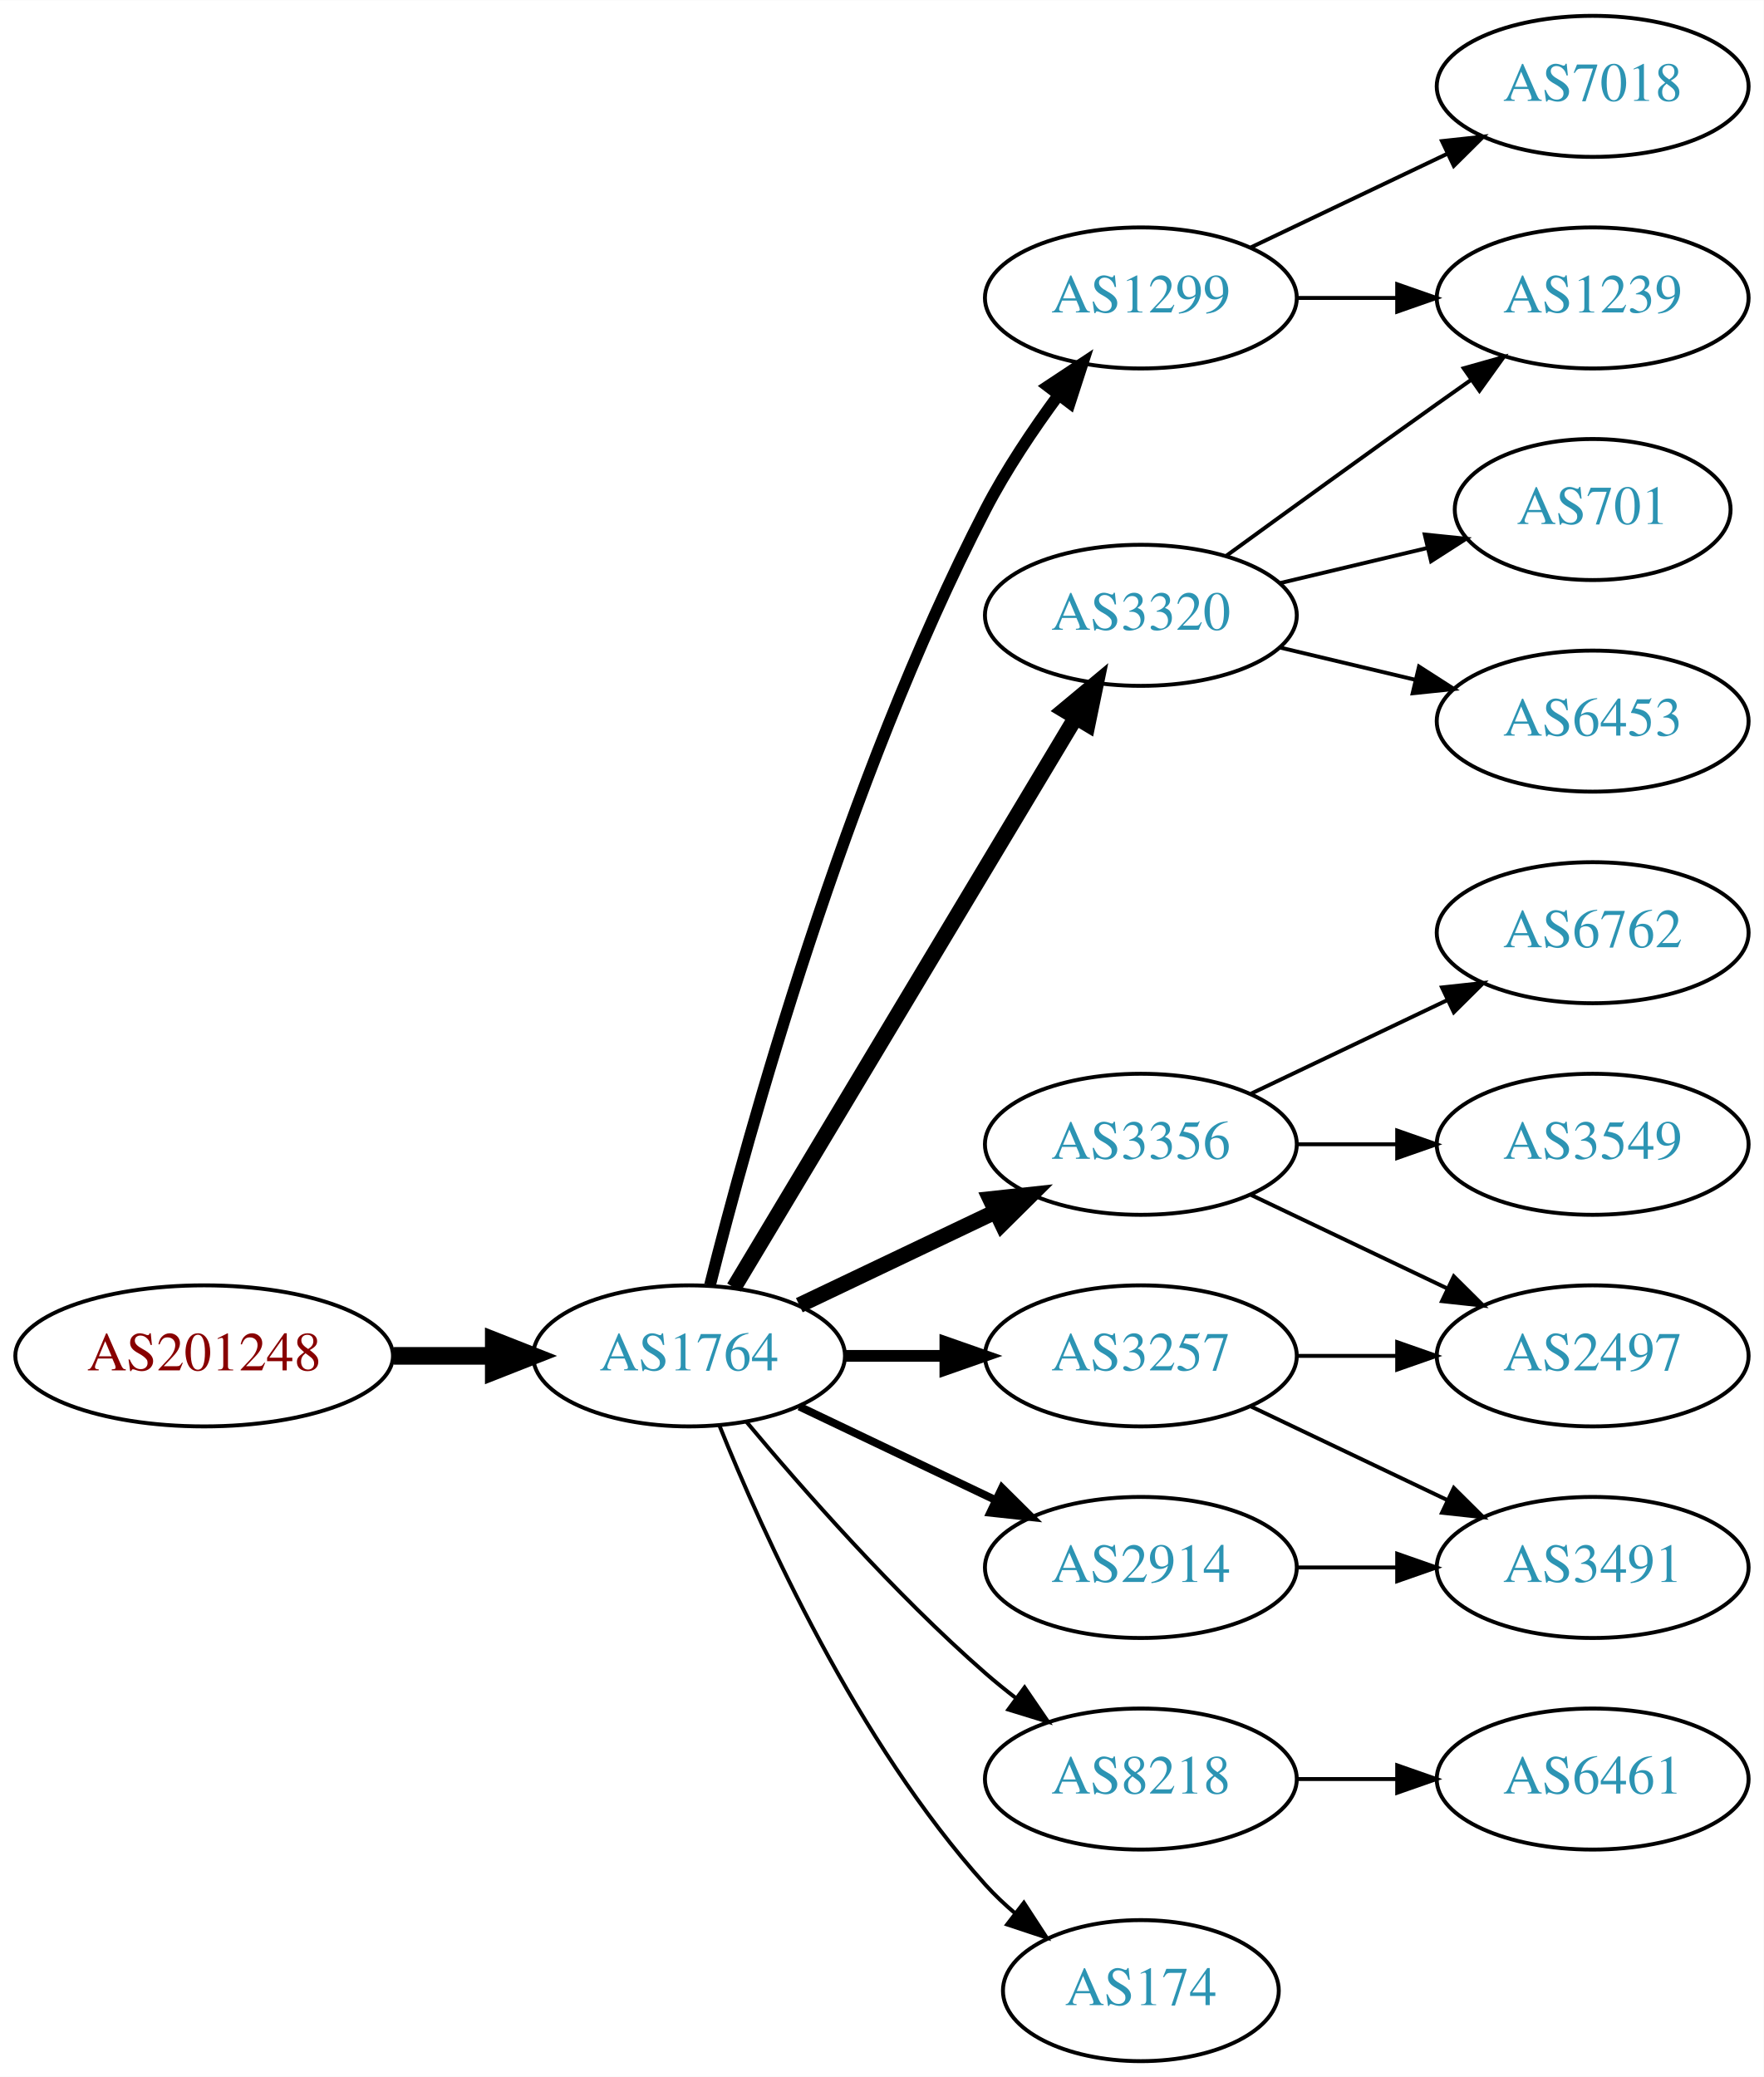
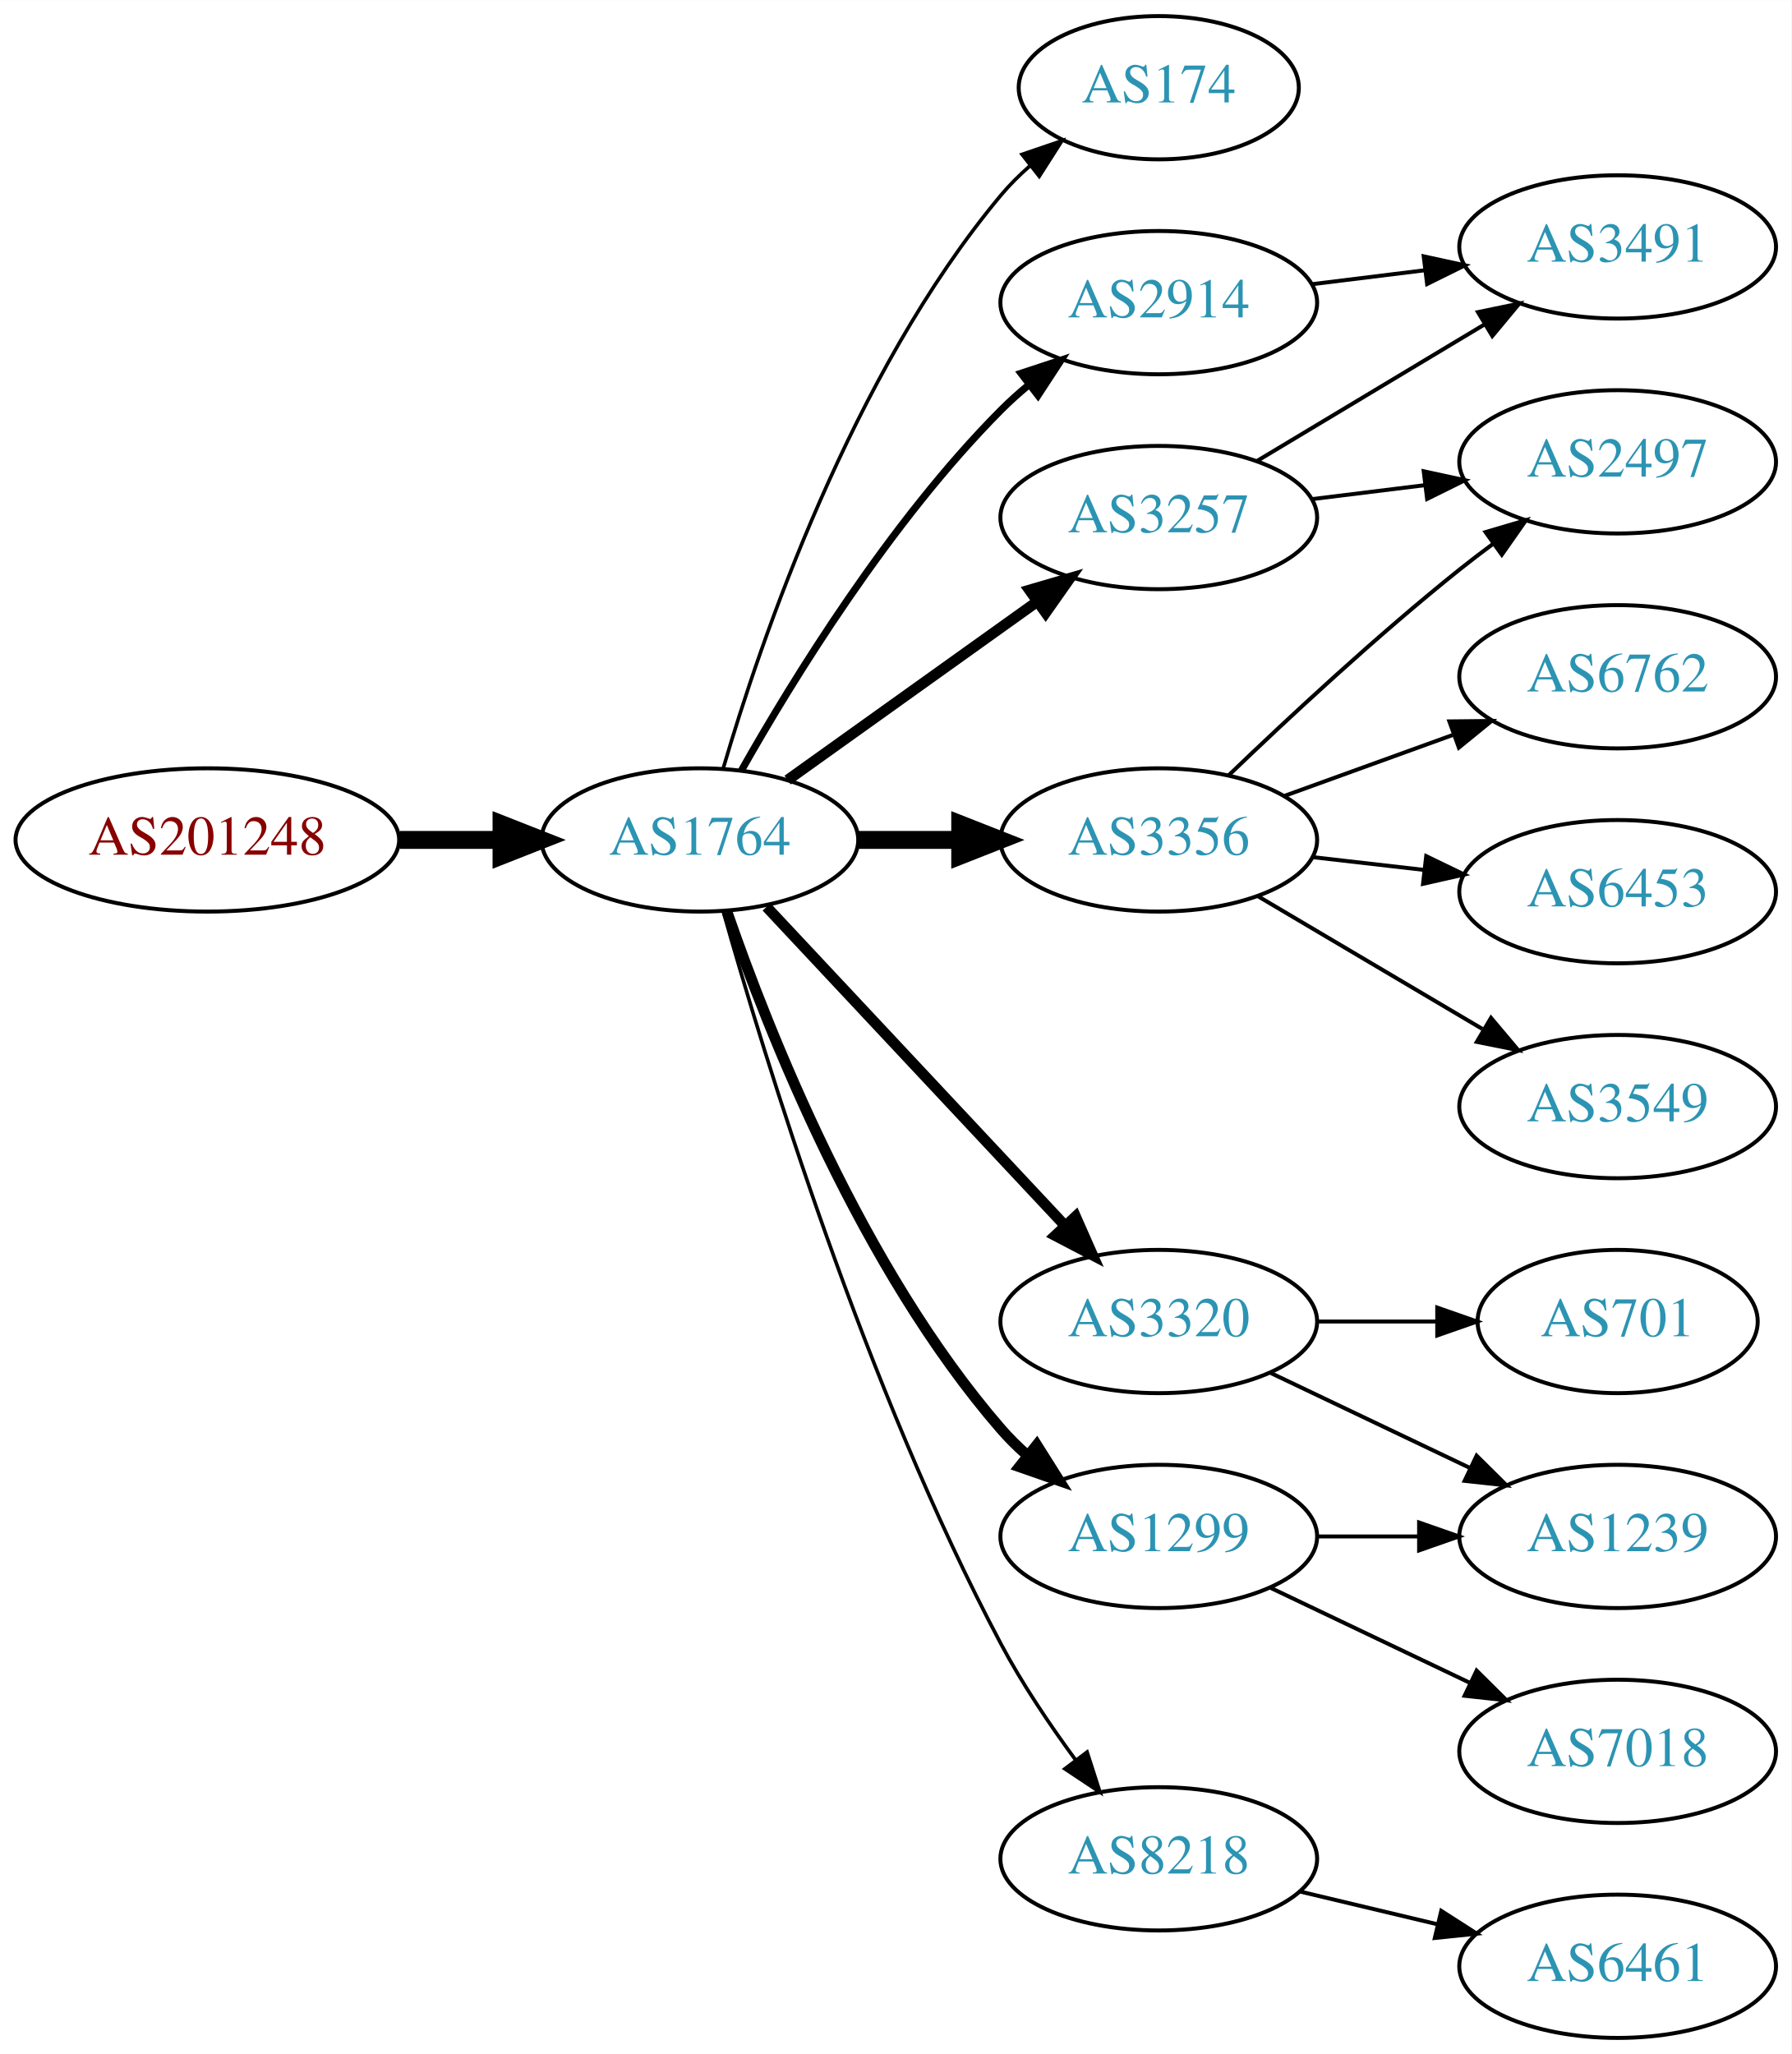
- <svg xmlns="http://www.w3.org/2000/svg" xmlns:xlink="http://www.w3.org/1999/xlink" width="450pt" height="530pt" viewBox="0.00 0.00 450.07 530.00">
-   <g id="graph0" class="graph" transform="scale(1 1) rotate(0) translate(4 526)">
-     <polygon fill="white" stroke="none" points="-4,4 -4,-526 446.07,-526 446.07,4 -4,4" />
+ <svg xmlns="http://www.w3.org/2000/svg" xmlns:xlink="http://www.w3.org/1999/xlink" width="450pt" height="516pt" viewBox="0.00 0.00 450.07 516.00">
+   <g id="graph0" class="graph" transform="scale(1 1) rotate(0) translate(4 512)">
+     <polygon fill="white" stroke="none" points="-4,4 -4,-512 446.07,-512 446.07,4 -4,4" />
    <g id="node1" class="node">
      <g id="a_node1">
        <a xlink:href="/asn/201248" xlink:title="AS201248 ~ SCC EDV-Beratung AG [AT]">
-           <ellipse fill="#ffffff" stroke="black" cx="48.096" cy="-180" rx="48.192" ry="18" />
-           <text text-anchor="middle" x="48.096" y="-176.3" font-family="Times,serif" font-size="14.00" fill="#880000">AS201248</text>
+           <ellipse fill="#ffffff" stroke="black" cx="48.096" cy="-301" rx="48.192" ry="18" />
+           <text text-anchor="middle" x="48.096" y="-297.3" font-family="Times,serif" font-size="14.00" fill="#880000">AS201248</text>
        </a>
      </g>
    </g>
    <g id="node2" class="node">
      <g id="a_node2">
        <a xlink:href="/asn/1764" xlink:title="AS1764 ~ NEXTLAYER-AS [AT]">
-           <ellipse fill="#ffffff" stroke="black" cx="171.838" cy="-180" rx="39.794" ry="18" />
-           <text text-anchor="middle" x="171.838" y="-176.3" font-family="Times,serif" font-size="14.00" fill="#2c94b3">AS1764</text>
+           <ellipse fill="#ffffff" stroke="black" cx="171.838" cy="-301" rx="39.794" ry="18" />
+           <text text-anchor="middle" x="171.838" y="-297.3" font-family="Times,serif" font-size="14.00" fill="#2c94b3">AS1764</text>
        </a>
      </g>
    </g>
    <g id="edge1" class="edge">
-       <path fill="none" stroke="black" stroke-width="4.5" d="M96.513,-180C104.867,-180 113.577,-180 121.969,-180" />
-       <polygon fill="black" stroke="black" stroke-width="4.5" points="122.004,-183.938 132.004,-180 122.004,-176.063 122.004,-183.938" />
+       <path fill="none" stroke="black" stroke-width="4.5" d="M96.513,-301C104.867,-301 113.577,-301 121.969,-301" />
+       <polygon fill="black" stroke="black" stroke-width="4.5" points="122.004,-304.938 132.004,-301 122.004,-297.063 122.004,-304.938" />
    </g>
    <g id="node3" class="node">
      <g id="a_node3">
-         <a xlink:href="/asn/1299" xlink:title="AS1299 ~ Telia Carrier [EU]">
-           <ellipse fill="#ffffff" stroke="black" cx="287.131" cy="-450" rx="39.794" ry="18" />
-           <text text-anchor="middle" x="287.131" y="-446.3" font-family="Times,serif" font-size="14.00" fill="#2c94b3">AS1299</text>
+         <a xlink:href="/asn/174" xlink:title="AS174 ~ Cogent Communications [US]">
+           <ellipse fill="#ffffff" stroke="black" cx="287.131" cy="-490" rx="35.194" ry="18" />
+           <text text-anchor="middle" x="287.131" y="-486.3" font-family="Times,serif" font-size="14.00" fill="#2c94b3">AS174</text>
        </a>
      </g>
    </g>
    <g id="edge2" class="edge">
-       <path fill="none" stroke="black" stroke-width="3" d="M177.187,-198.066C186.741,-236.082 211.602,-326.561 247.484,-396 252.698,-406.09 259.623,-416.411 266.169,-425.291" />
-       <polygon fill="black" stroke="black" stroke-width="3" points="263.424,-427.464 272.261,-433.309 268.998,-423.229 263.424,-427.464" />
+       <path fill="none" stroke="black" stroke-width="0.9" d="M177.712,-319.002C187.026,-350.844 209.843,-417.981 247.484,-463 249.637,-465.574 252.091,-468.017 254.696,-470.303" />
+       <polygon fill="black" stroke="black" stroke-width="0.9" points="252.779,-473.249 262.806,-476.672 257.103,-467.743 252.779,-473.249" />
    </g>
    <g id="node4" class="node">
      <g id="a_node4">
        <a xlink:href="/asn/3257" xlink:title="AS3257 ~ GTT [DE]">
-           <ellipse fill="#ffffff" stroke="black" cx="287.131" cy="-180" rx="39.794" ry="18" />
-           <text text-anchor="middle" x="287.131" y="-176.3" font-family="Times,serif" font-size="14.00" fill="#2c94b3">AS3257</text>
+           <ellipse fill="#ffffff" stroke="black" cx="287.131" cy="-382" rx="39.794" ry="18" />
+           <text text-anchor="middle" x="287.131" y="-378.3" font-family="Times,serif" font-size="14.00" fill="#2c94b3">AS3257</text>
        </a>
      </g>
    </g>
    <g id="edge3" class="edge">
-       <path fill="none" stroke="black" stroke-width="3" d="M211.51,-180C219.713,-180 228.477,-180 237.009,-180" />
-       <polygon fill="black" stroke="black" stroke-width="3" points="237.248,-183.5 247.248,-180 237.248,-176.5 237.248,-183.5" />
+       <path fill="none" stroke="black" stroke-width="2.7" d="M193.882,-316.046C211.497,-328.639 236.835,-346.755 256.501,-360.816" />
+       <polygon fill="black" stroke="black" stroke-width="2.7" points="254.645,-363.791 264.815,-366.76 258.716,-358.097 254.645,-363.791" />
    </g>
    <g id="node5" class="node">
      <g id="a_node5">
-         <a xlink:href="/asn/3356" xlink:title="AS3356 ~ Level 3 Parent, LLC [US]">
-           <ellipse fill="#ffffff" stroke="black" cx="287.131" cy="-234" rx="39.794" ry="18" />
-           <text text-anchor="middle" x="287.131" y="-230.3" font-family="Times,serif" font-size="14.00" fill="#2c94b3">AS3356</text>
+         <a xlink:href="/asn/3320" xlink:title="AS3320 ~ DTAG [DE]">
+           <ellipse fill="#ffffff" stroke="black" cx="287.131" cy="-180" rx="39.794" ry="18" />
+           <text text-anchor="middle" x="287.131" y="-176.3" font-family="Times,serif" font-size="14.00" fill="#2c94b3">AS3320</text>
        </a>
      </g>
    </g>
    <g id="edge4" class="edge">
-       <path fill="none" stroke="black" stroke-width="4" d="M199.974,-192.934C214.968,-200.081 233.789,-209.052 250.013,-216.785" />
-       <polygon fill="black" stroke="black" stroke-width="4" points="248.683,-220.028 259.216,-221.171 251.695,-213.709 248.683,-220.028" />
+       <path fill="none" stroke="black" stroke-width="2.7" d="M188.591,-284.175C208.037,-263.406 241.252,-227.932 263.444,-204.23" />
+       <polygon fill="black" stroke="black" stroke-width="2.7" points="266.232,-206.374 270.512,-196.682 261.122,-201.589 266.232,-206.374" />
    </g>
    <g id="node6" class="node">
      <g id="a_node6">
-         <a xlink:href="/asn/3320" xlink:title="AS3320 ~ DTAG [DE]">
-           <ellipse fill="#ffffff" stroke="black" cx="287.131" cy="-369" rx="39.794" ry="18" />
-           <text text-anchor="middle" x="287.131" y="-365.3" font-family="Times,serif" font-size="14.00" fill="#2c94b3">AS3320</text>
+         <a xlink:href="/asn/3356" xlink:title="AS3356 ~ Level 3 Parent, LLC [US]">
+           <ellipse fill="#ffffff" stroke="black" cx="287.131" cy="-301" rx="39.794" ry="18" />
+           <text text-anchor="middle" x="287.131" y="-297.3" font-family="Times,serif" font-size="14.00" fill="#2c94b3">AS3356</text>
        </a>
      </g>
    </g>
    <g id="edge5" class="edge">
-       <path fill="none" stroke="black" stroke-width="4" d="M183.293,-197.442C203.274,-230.775 246.98,-303.686 270.465,-342.866" />
-       <polygon fill="black" stroke="black" stroke-width="4" points="267.558,-344.823 275.701,-351.6 273.561,-341.224 267.558,-344.823" />
+       <path fill="none" stroke="black" stroke-width="4.5" d="M211.51,-301C219.713,-301 228.477,-301 237.009,-301" />
+       <polygon fill="black" stroke="black" stroke-width="4.5" points="237.248,-304.938 247.248,-301 237.248,-297.063 237.248,-304.938" />
    </g>
    <g id="node7" class="node">
      <g id="a_node7">
-         <a xlink:href="/asn/8218" xlink:title="AS8218 ~ legacy Neotelecoms [FR]">
-           <ellipse fill="#ffffff" stroke="black" cx="287.131" cy="-72" rx="39.794" ry="18" />
-           <text text-anchor="middle" x="287.131" y="-68.3" font-family="Times,serif" font-size="14.00" fill="#2c94b3">AS8218</text>
+         <a xlink:href="/asn/2914" xlink:title="AS2914 ~ NTT America, Inc. [US]">
+           <ellipse fill="#ffffff" stroke="black" cx="287.131" cy="-436" rx="39.794" ry="18" />
+           <text text-anchor="middle" x="287.131" y="-432.3" font-family="Times,serif" font-size="14.00" fill="#2c94b3">AS2914</text>
        </a>
      </g>
    </g>
    <g id="edge6" class="edge">
-       <path fill="none" stroke="black" d="M186.468,-163.183C200.751,-146.071 224.297,-119.255 247.484,-99 249.95,-96.846 252.589,-94.706 255.286,-92.628" />
-       <polygon fill="black" stroke="black" points="257.459,-95.375 263.44,-86.63 253.311,-89.736 257.459,-95.375" />
+       <path fill="none" stroke="black" stroke-width="1.8" d="M182.298,-318.49C195.08,-341.096 219.512,-380.886 247.484,-409 249.595,-411.121 251.891,-413.188 254.277,-415.171" />
+       <polygon fill="black" stroke="black" stroke-width="1.8" points="252.529,-418.242 262.592,-421.556 256.792,-412.69 252.529,-418.242" />
    </g>
    <g id="node8" class="node">
      <g id="a_node8">
-         <a xlink:href="/asn/2914" xlink:title="AS2914 ~ NTT America, Inc. [US]">
+         <a xlink:href="/asn/1299" xlink:title="AS1299 ~ Telia Carrier [EU]">
          <ellipse fill="#ffffff" stroke="black" cx="287.131" cy="-126" rx="39.794" ry="18" />
-           <text text-anchor="middle" x="287.131" y="-122.3" font-family="Times,serif" font-size="14.00" fill="#2c94b3">AS2914</text>
+           <text text-anchor="middle" x="287.131" y="-122.3" font-family="Times,serif" font-size="14.00" fill="#2c94b3">AS1299</text>
        </a>
      </g>
    </g>
    <g id="edge7" class="edge">
-       <path fill="none" stroke="black" stroke-width="2" d="M199.974,-167.066C214.968,-159.919 233.789,-150.948 250.013,-143.215" />
-       <polygon fill="black" stroke="black" stroke-width="2" points="251.695,-146.291 259.216,-138.829 248.683,-139.972 251.695,-146.291" />
+       <path fill="none" stroke="black" stroke-width="2.7" d="M178.666,-282.928C188.908,-253.249 212.43,-193.45 247.484,-153 249.444,-150.739 251.633,-148.572 253.944,-146.52" />
+       <polygon fill="black" stroke="black" stroke-width="2.7" points="256.479,-148.976 262.125,-140.01 252.121,-143.498 256.479,-148.976" />
    </g>
    <g id="node9" class="node">
      <g id="a_node9">
-         <a xlink:href="/asn/174" xlink:title="AS174 ~ Cogent Communications [US]">
-           <ellipse fill="#ffffff" stroke="black" cx="287.131" cy="-18" rx="35.194" ry="18" />
-           <text text-anchor="middle" x="287.131" y="-14.3" font-family="Times,serif" font-size="14.00" fill="#2c94b3">AS174</text>
+         <a xlink:href="/asn/8218" xlink:title="AS8218 ~ legacy Neotelecoms [FR]">
+           <ellipse fill="#ffffff" stroke="black" cx="287.131" cy="-45" rx="39.794" ry="18" />
+           <text text-anchor="middle" x="287.131" y="-41.3" font-family="Times,serif" font-size="14.00" fill="#2c94b3">AS8218</text>
        </a>
      </g>
    </g>
    <g id="edge8" class="edge">
-       <path fill="none" stroke="black" d="M179.586,-162.213C190.637,-134.757 214.69,-81.422 247.484,-45 249.8,-42.428 252.405,-39.969 255.14,-37.657" />
-       <polygon fill="black" stroke="black" points="257.279,-40.428 263.064,-31.552 253.006,-34.883 257.279,-40.428" />
+       <path fill="none" stroke="black" stroke-width="0.9" d="M177.715,-283.03C187.897,-246.899 213.33,-163.41 247.484,-99 252.805,-88.966 259.754,-78.658 266.29,-69.772" />
+       <polygon fill="black" stroke="black" stroke-width="0.9" points="269.121,-71.831 272.363,-61.745 263.539,-67.608 269.121,-71.831" />
+     </g>
+     <g id="node12" class="node">
+       <g id="a_node12">
+         <a xlink:href="/asn/2497" xlink:title="AS2497 ~ Internet Initiative Japan Inc. [JP]">
+           <ellipse fill="#ffffff" stroke="black" cx="402.424" cy="-396" rx="39.794" ry="18" />
+           <text text-anchor="middle" x="402.424" y="-392.3" font-family="Times,serif" font-size="14.00" fill="#2c94b3">AS2497</text>
+         </a>
+       </g>
+     </g>
+     <g id="edge11" class="edge">
+       <path fill="none" stroke="black" d="M325.541,-386.623C334.629,-387.746 344.466,-388.962 353.951,-390.134" />
+       <polygon fill="black" stroke="black" points="353.699,-393.629 364.053,-391.382 354.558,-386.682 353.699,-393.629" />
+     </g>
+     <g id="node13" class="node">
+       <g id="a_node13">
+         <a xlink:href="/asn/3491" xlink:title="AS3491 ~ PCCW Global, Inc. [US]">
+           <ellipse fill="#ffffff" stroke="black" cx="402.424" cy="-450" rx="39.794" ry="18" />
+           <text text-anchor="middle" x="402.424" y="-446.3" font-family="Times,serif" font-size="14.00" fill="#2c94b3">AS3491</text>
+         </a>
+       </g>
+     </g>
+     <g id="edge12" class="edge">
+       <path fill="none" stroke="black" d="M311.881,-396.255C328.497,-406.229 350.894,-419.671 369.13,-430.617" />
+       <polygon fill="black" stroke="black" points="367.33,-433.618 377.705,-435.764 370.932,-427.616 367.33,-433.618" />
+     </g>
+     <g id="node10" class="node">
+       <g id="a_node10">
+         <a xlink:href="/asn/1239" xlink:title="AS1239 ~ Sprint [US]">
+           <ellipse fill="#ffffff" stroke="black" cx="402.424" cy="-126" rx="39.794" ry="18" />
+           <text text-anchor="middle" x="402.424" y="-122.3" font-family="Times,serif" font-size="14.00" fill="#2c94b3">AS1239</text>
+         </a>
+       </g>
+     </g>
+     <g id="edge9" class="edge">
+       <path fill="none" stroke="black" d="M315.267,-167.066C330.261,-159.919 349.082,-150.948 365.306,-143.215" />
+       <polygon fill="black" stroke="black" points="366.988,-146.291 374.509,-138.829 363.976,-139.972 366.988,-146.291" />
+     </g>
+     <g id="node11" class="node">
+       <g id="a_node11">
+         <a xlink:href="/asn/701" xlink:title="AS701 ~ UUNET [US]">
+           <ellipse fill="#ffffff" stroke="black" cx="402.424" cy="-180" rx="35.194" ry="18" />
+           <text text-anchor="middle" x="402.424" y="-176.3" font-family="Times,serif" font-size="14.00" fill="#2c94b3">AS701</text>
+         </a>
+       </g>
+     </g>
+     <g id="edge10" class="edge">
+       <path fill="none" stroke="black" d="M326.803,-180C336.508,-180 346.999,-180 356.962,-180" />
+       <polygon fill="black" stroke="black" points="357.098,-183.5 367.098,-180 357.098,-176.5 357.098,-183.5" />
+     </g>
+     <g id="edge13" class="edge">
+       <path fill="none" stroke="black" d="M304.775,-317.312C319.55,-331.51 341.963,-352.363 362.777,-369 365.481,-371.161 368.345,-373.344 371.244,-375.484" />
+       <polygon fill="black" stroke="black" points="369.235,-378.35 379.398,-381.344 373.32,-372.666 369.235,-378.35" />
    </g>
    <g id="node14" class="node">
      <g id="a_node14">
-         <a xlink:href="/asn/7018" xlink:title="AS7018 ~ ATT-INTERNET4 [US]">
-           <ellipse fill="#ffffff" stroke="black" cx="402.424" cy="-504" rx="39.794" ry="18" />
-           <text text-anchor="middle" x="402.424" y="-500.3" font-family="Times,serif" font-size="14.00" fill="#2c94b3">AS7018</text>
+         <a xlink:href="/asn/6453" xlink:title="AS6453 ~ TATA COMMUNICATIONS (AMERICA) INC [US]">
+           <ellipse fill="#ffffff" stroke="black" cx="402.424" cy="-288" rx="39.794" ry="18" />
+           <text text-anchor="middle" x="402.424" y="-284.3" font-family="Times,serif" font-size="14.00" fill="#2c94b3">AS6453</text>
        </a>
      </g>
    </g>
    <g id="edge14" class="edge">
-       <path fill="none" stroke="black" d="M315.267,-462.934C330.261,-470.081 349.082,-479.052 365.306,-486.785" />
-       <polygon fill="black" stroke="black" points="363.976,-490.028 374.509,-491.171 366.988,-483.709 363.976,-490.028" />
+       <path fill="none" stroke="black" d="M325.856,-296.671C334.837,-295.641 344.536,-294.528 353.893,-293.454" />
+       <polygon fill="black" stroke="black" points="354.328,-296.927 363.864,-292.31 353.53,-289.973 354.328,-296.927" />
    </g>
    <g id="node15" class="node">
      <g id="a_node15">
-         <a xlink:href="/asn/1239" xlink:title="AS1239 ~ Sprint [US]">
-           <ellipse fill="#ffffff" stroke="black" cx="402.424" cy="-450" rx="39.794" ry="18" />
-           <text text-anchor="middle" x="402.424" y="-446.3" font-family="Times,serif" font-size="14.00" fill="#2c94b3">AS1239</text>
-         </a>
-       </g>
-     </g>
-     <g id="edge15" class="edge">
-       <path fill="none" stroke="black" d="M326.803,-450C335.006,-450 343.77,-450 352.302,-450" />
-       <polygon fill="black" stroke="black" points="352.541,-453.5 362.541,-450 352.541,-446.5 352.541,-453.5" />
-     </g>
-     <g id="node10" class="node">
-       <g id="a_node10">
-         <a xlink:href="/asn/2497" xlink:title="AS2497 ~ Internet Initiative Japan Inc. [JP]">
-           <ellipse fill="#ffffff" stroke="black" cx="402.424" cy="-180" rx="39.794" ry="18" />
-           <text text-anchor="middle" x="402.424" y="-176.3" font-family="Times,serif" font-size="14.00" fill="#2c94b3">AS2497</text>
-         </a>
-       </g>
-     </g>
-     <g id="edge9" class="edge">
-       <path fill="none" stroke="black" d="M326.803,-180C335.006,-180 343.77,-180 352.302,-180" />
-       <polygon fill="black" stroke="black" points="352.541,-183.5 362.541,-180 352.541,-176.5 352.541,-183.5" />
-     </g>
-     <g id="node11" class="node">
-       <g id="a_node11">
-         <a xlink:href="/asn/3491" xlink:title="AS3491 ~ PCCW Global, Inc. [US]">
-           <ellipse fill="#ffffff" stroke="black" cx="402.424" cy="-126" rx="39.794" ry="18" />
-           <text text-anchor="middle" x="402.424" y="-122.3" font-family="Times,serif" font-size="14.00" fill="#2c94b3">AS3491</text>
-         </a>
-       </g>
-     </g>
-     <g id="edge10" class="edge">
-       <path fill="none" stroke="black" d="M315.267,-167.066C330.261,-159.919 349.082,-150.948 365.306,-143.215" />
-       <polygon fill="black" stroke="black" points="366.988,-146.291 374.509,-138.829 363.976,-139.972 366.988,-146.291" />
-     </g>
-     <g id="edge11" class="edge">
-       <path fill="none" stroke="black" d="M315.267,-221.066C330.261,-213.919 349.082,-204.948 365.306,-197.215" />
-       <polygon fill="black" stroke="black" points="366.988,-200.291 374.509,-192.829 363.976,-193.972 366.988,-200.291" />
-     </g>
-     <g id="node12" class="node">
-       <g id="a_node12">
-         <a xlink:href="/asn/6762" xlink:title="AS6762 ~ TELECOM ITALIA SPARKLE S.p.A. [IT]">
-           <ellipse fill="#ffffff" stroke="black" cx="402.424" cy="-288" rx="39.794" ry="18" />
-           <text text-anchor="middle" x="402.424" y="-284.3" font-family="Times,serif" font-size="14.00" fill="#2c94b3">AS6762</text>
-         </a>
-       </g>
-     </g>
-     <g id="edge12" class="edge">
-       <path fill="none" stroke="black" d="M315.267,-246.934C330.261,-254.081 349.082,-263.052 365.306,-270.785" />
-       <polygon fill="black" stroke="black" points="363.976,-274.028 374.509,-275.171 366.988,-267.709 363.976,-274.028" />
-     </g>
-     <g id="node13" class="node">
-       <g id="a_node13">
        <a xlink:href="/asn/3549" xlink:title="AS3549 ~ Level 3 Parent, LLC [US]">
          <ellipse fill="#ffffff" stroke="black" cx="402.424" cy="-234" rx="39.794" ry="18" />
          <text text-anchor="middle" x="402.424" y="-230.3" font-family="Times,serif" font-size="14.00" fill="#2c94b3">AS3549</text>
        </a>
      </g>
    </g>
-     <g id="edge13" class="edge">
-       <path fill="none" stroke="black" d="M326.803,-234C335.006,-234 343.77,-234 352.302,-234" />
-       <polygon fill="black" stroke="black" points="352.541,-237.5 362.541,-234 352.541,-230.5 352.541,-237.5" />
-     </g>
-     <g id="edge17" class="edge">
-       <path fill="none" stroke="black" d="M308.979,-384.222C323.913,-395.091 344.527,-410.025 362.777,-423 365.598,-425.005 368.541,-427.085 371.489,-429.159" />
-       <polygon fill="black" stroke="black" points="369.516,-432.05 379.714,-434.926 373.535,-426.319 369.516,-432.05" />
+     <g id="edge15" class="edge">
+       <path fill="none" stroke="black" d="M312.157,-286.791C328.53,-277.109 350.417,-264.165 368.421,-253.518" />
+       <polygon fill="black" stroke="black" points="370.606,-256.292 377.432,-248.188 367.043,-250.266 370.606,-256.292" />
    </g>
    <g id="node16" class="node">
      <g id="a_node16">
-         <a xlink:href="/asn/701" xlink:title="AS701 ~ UUNET [US]">
-           <ellipse fill="#ffffff" stroke="black" cx="402.424" cy="-396" rx="35.194" ry="18" />
-           <text text-anchor="middle" x="402.424" y="-392.3" font-family="Times,serif" font-size="14.00" fill="#2c94b3">AS701</text>
+         <a xlink:href="/asn/6762" xlink:title="AS6762 ~ TELECOM ITALIA SPARKLE S.p.A. [IT]">
+           <ellipse fill="#ffffff" stroke="black" cx="402.424" cy="-342" rx="39.794" ry="18" />
+           <text text-anchor="middle" x="402.424" y="-338.3" font-family="Times,serif" font-size="14.00" fill="#2c94b3">AS6762</text>
        </a>
      </g>
    </g>
    <g id="edge16" class="edge">
-       <path fill="none" stroke="black" d="M322.738,-377.248C334.533,-380.058 347.837,-383.229 360.105,-386.153" />
-       <polygon fill="black" stroke="black" points="359.571,-389.624 370.11,-388.537 361.194,-382.814 359.571,-389.624" />
+       <path fill="none" stroke="black" d="M318.79,-312.095C331.762,-316.79 347.055,-322.324 360.936,-327.348" />
+       <polygon fill="black" stroke="black" points="360.146,-330.784 370.741,-330.896 362.529,-324.202 360.146,-330.784" />
+     </g>
+     <g id="edge17" class="edge">
+       <path fill="none" stroke="black" d="M325.541,-440.623C334.629,-441.746 344.466,-442.962 353.951,-444.134" />
+       <polygon fill="black" stroke="black" points="353.699,-447.629 364.053,-445.382 354.558,-440.682 353.699,-447.629" />
+     </g>
+     <g id="edge19" class="edge">
+       <path fill="none" stroke="black" d="M326.803,-126C335.006,-126 343.77,-126 352.302,-126" />
+       <polygon fill="black" stroke="black" points="352.541,-129.5 362.541,-126 352.541,-122.5 352.541,-129.5" />
    </g>
    <g id="node17" class="node">
      <g id="a_node17">
-         <a xlink:href="/asn/6453" xlink:title="AS6453 ~ TATA COMMUNICATIONS (AMERICA) INC [US]">
-           <ellipse fill="#ffffff" stroke="black" cx="402.424" cy="-342" rx="39.794" ry="18" />
-           <text text-anchor="middle" x="402.424" y="-338.3" font-family="Times,serif" font-size="14.00" fill="#2c94b3">AS6453</text>
+         <a xlink:href="/asn/7018" xlink:title="AS7018 ~ AT&amp;T Services, Inc. [US]">
+           <ellipse fill="#ffffff" stroke="black" cx="402.424" cy="-72" rx="39.794" ry="18" />
+           <text text-anchor="middle" x="402.424" y="-68.3" font-family="Times,serif" font-size="14.00" fill="#2c94b3">AS7018</text>
        </a>
      </g>
    </g>
    <g id="edge18" class="edge">
-       <path fill="none" stroke="black" d="M322.738,-360.752C333.609,-358.162 345.764,-355.265 357.206,-352.538" />
-       <polygon fill="black" stroke="black" points="358.112,-355.92 367.029,-350.197 356.49,-349.111 358.112,-355.92" />
+       <path fill="none" stroke="black" d="M315.267,-113.066C330.261,-105.919 349.082,-96.948 365.306,-89.215" />
+       <polygon fill="black" stroke="black" points="366.988,-92.291 374.509,-84.829 363.976,-85.972 366.988,-92.291" />
    </g>
    <g id="node18" class="node">
      <g id="a_node18">
        <a xlink:href="/asn/6461" xlink:title="AS6461 ~ Zayo Bandwidth [US]">
-           <ellipse fill="#ffffff" stroke="black" cx="402.424" cy="-72" rx="39.794" ry="18" />
-           <text text-anchor="middle" x="402.424" y="-68.3" font-family="Times,serif" font-size="14.00" fill="#2c94b3">AS6461</text>
-         </a>
-       </g>
-     </g>
-     <g id="edge19" class="edge">
-       <path fill="none" stroke="black" d="M326.803,-72C335.006,-72 343.77,-72 352.302,-72" />
-       <polygon fill="black" stroke="black" points="352.541,-75.5 362.541,-72 352.541,-68.5 352.541,-75.5" />
+           <ellipse fill="#ffffff" stroke="black" cx="402.424" cy="-18" rx="39.794" ry="18" />
+           <text text-anchor="middle" x="402.424" y="-14.3" font-family="Times,serif" font-size="14.00" fill="#2c94b3">AS6461</text>
+         </a>
+       </g>
    </g>
    <g id="edge20" class="edge">
-       <path fill="none" stroke="black" d="M326.803,-126C335.006,-126 343.77,-126 352.302,-126" />
-       <polygon fill="black" stroke="black" points="352.541,-129.5 362.541,-126 352.541,-122.5 352.541,-129.5" />
+       <path fill="none" stroke="black" d="M322.738,-36.752C333.609,-34.162 345.764,-31.265 357.206,-28.538" />
+       <polygon fill="black" stroke="black" points="358.112,-31.92 367.029,-26.197 356.49,-25.111 358.112,-31.92" />
    </g>
  </g>
</svg>
